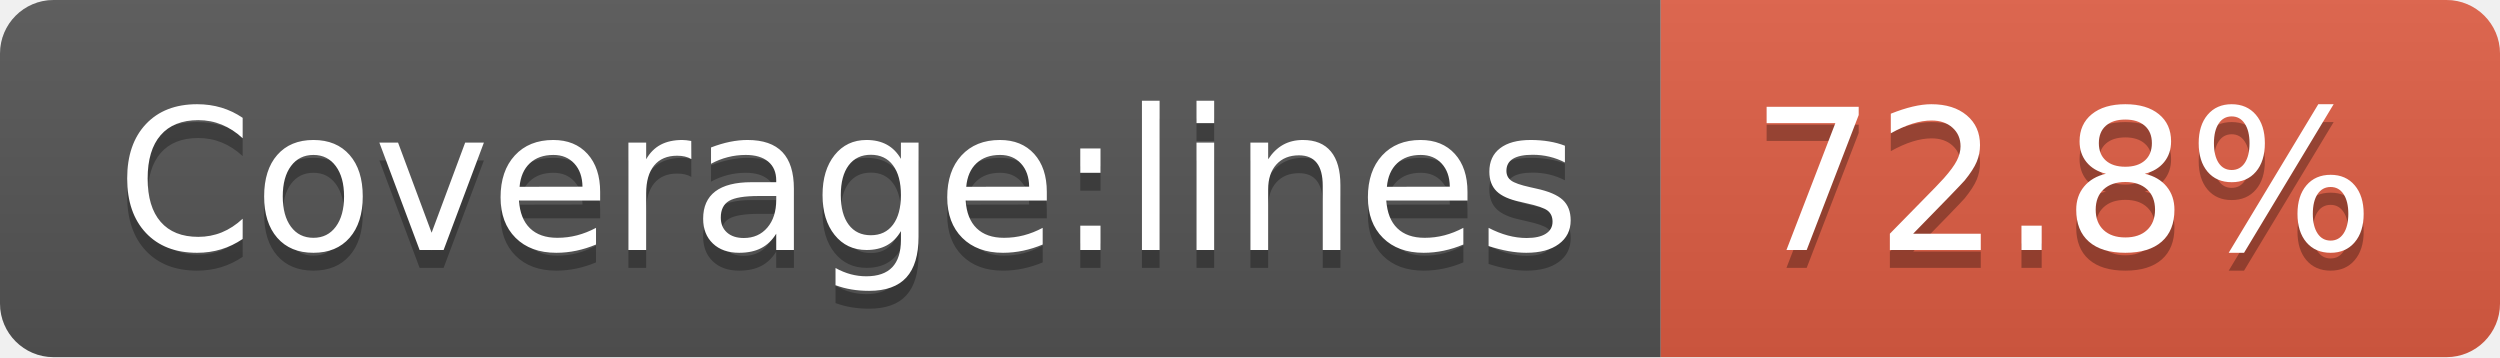
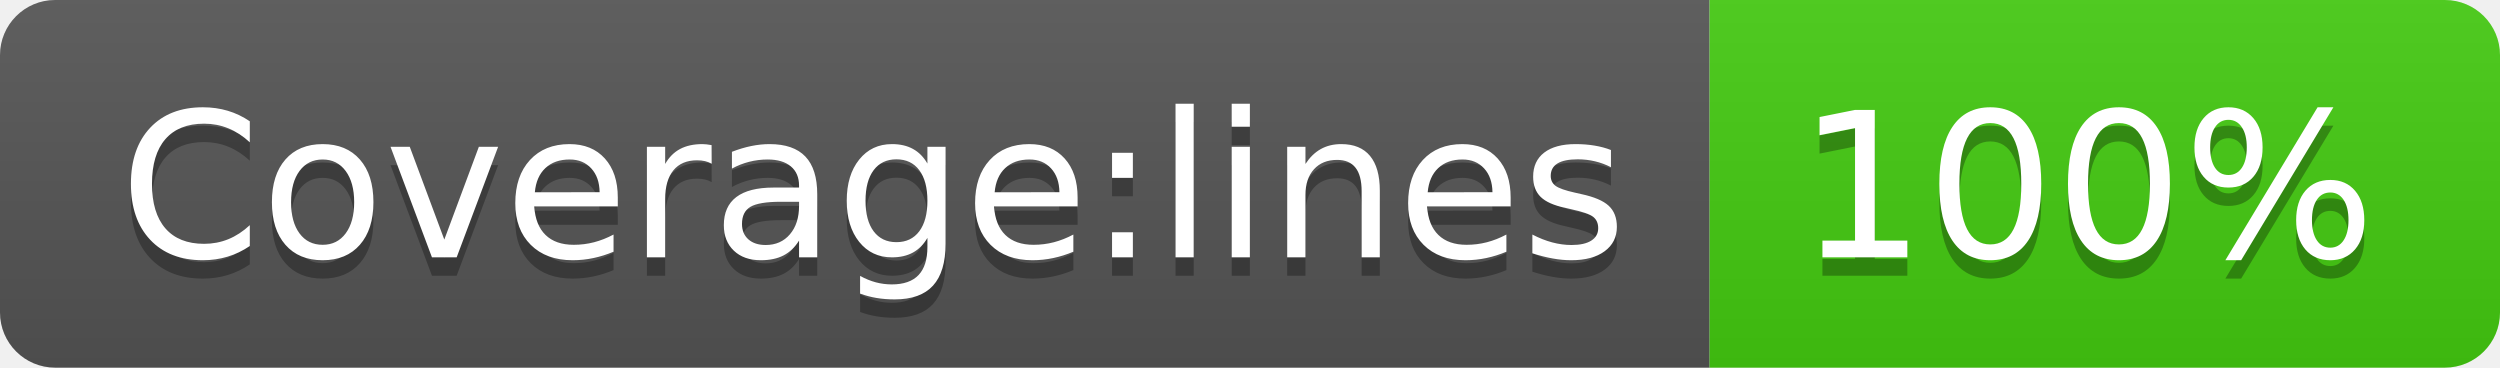
- <svg xmlns="http://www.w3.org/2000/svg" width="140" height="20" role="img" aria-label="Coverage:lines: 72.8%">
+ <svg xmlns="http://www.w3.org/2000/svg" width="136" height="20" role="img" aria-label="Coverage:lines: 100%">
  <linearGradient id="s" x2="0" y2="100%">
    <stop offset="0" stop-color="#bbb" stop-opacity=".1" />
    <stop offset="1" stop-opacity=".1" />
  </linearGradient>
  <clipPath id="r">
-     <rect width="140" height="20" rx="3" fill="#fff" />
+     <rect width="136" height="20" rx="3" fill="#fff" />
  </clipPath>
  <g clip-path="url(#r)">
    <rect width="93" height="20" fill="#555" />
-     <rect x="93" width="47" height="20" fill="#e05d44" />
-     <rect width="140" height="20" fill="url(#s)" />
+     <rect x="93" width="43" height="20" fill="#4c1" />
+     <rect width="136" height="20" fill="url(#s)" />
  </g>
  <g fill="#fff" text-anchor="middle" font-family="Verdana,Geneva,DejaVu Sans,sans-serif" text-rendering="geometricPrecision" font-size="110">
    <text aria-hidden="true" x="475" y="150" fill="#010101" fill-opacity=".3" transform="scale(.1)" textLength="830">Coverage:lines</text>
    <text x="475" y="140" transform="scale(.1)" fill="#fff" textLength="830">Coverage:lines</text>
-     <text aria-hidden="true" x="1155" y="150" fill="#010101" fill-opacity=".3" transform="scale(.1)" textLength="370">72.8%</text>
-     <text x="1155" y="140" transform="scale(.1)" fill="#fff" textLength="370">72.8%</text>
+     <text aria-hidden="true" x="1135" y="150" fill="#010101" fill-opacity=".3" transform="scale(.1)" textLength="330">100%</text>
+     <text x="1135" y="140" transform="scale(.1)" fill="#fff" textLength="330">100%</text>
  </g>
</svg>
